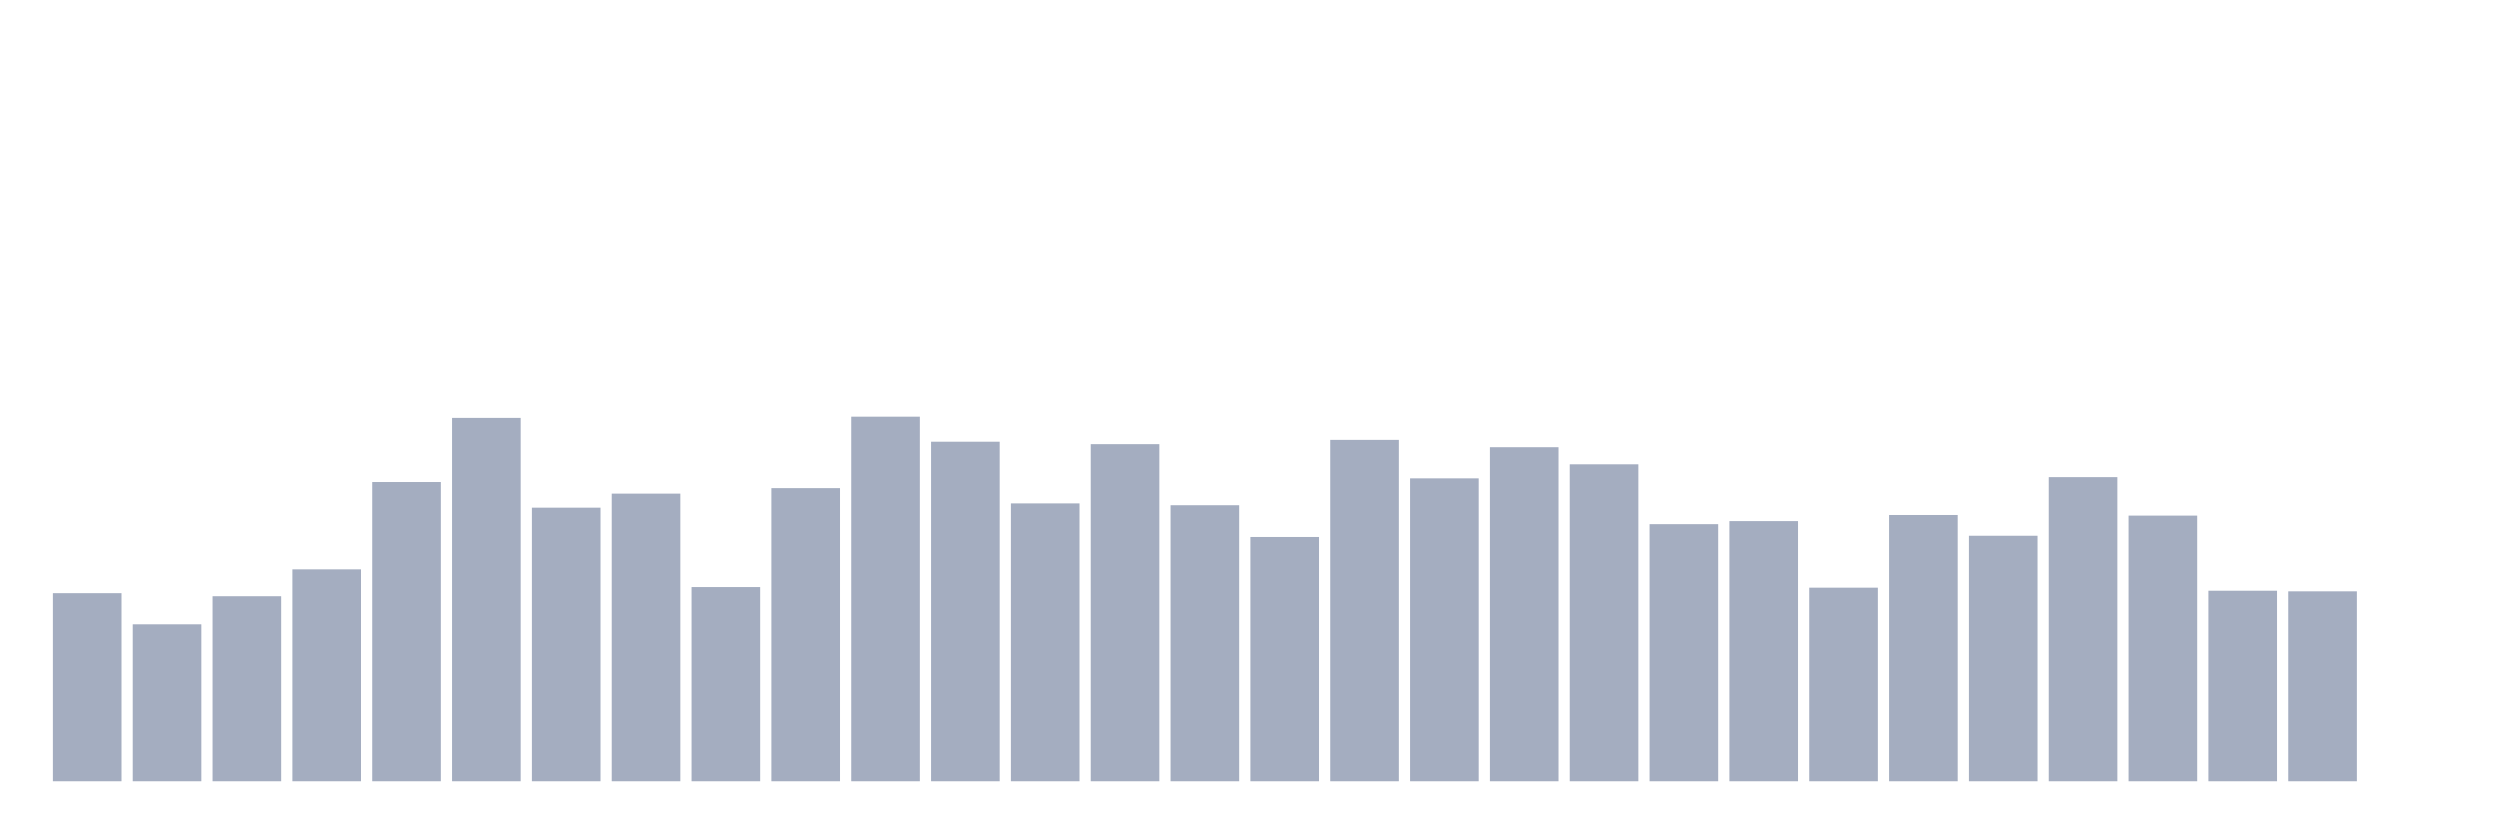
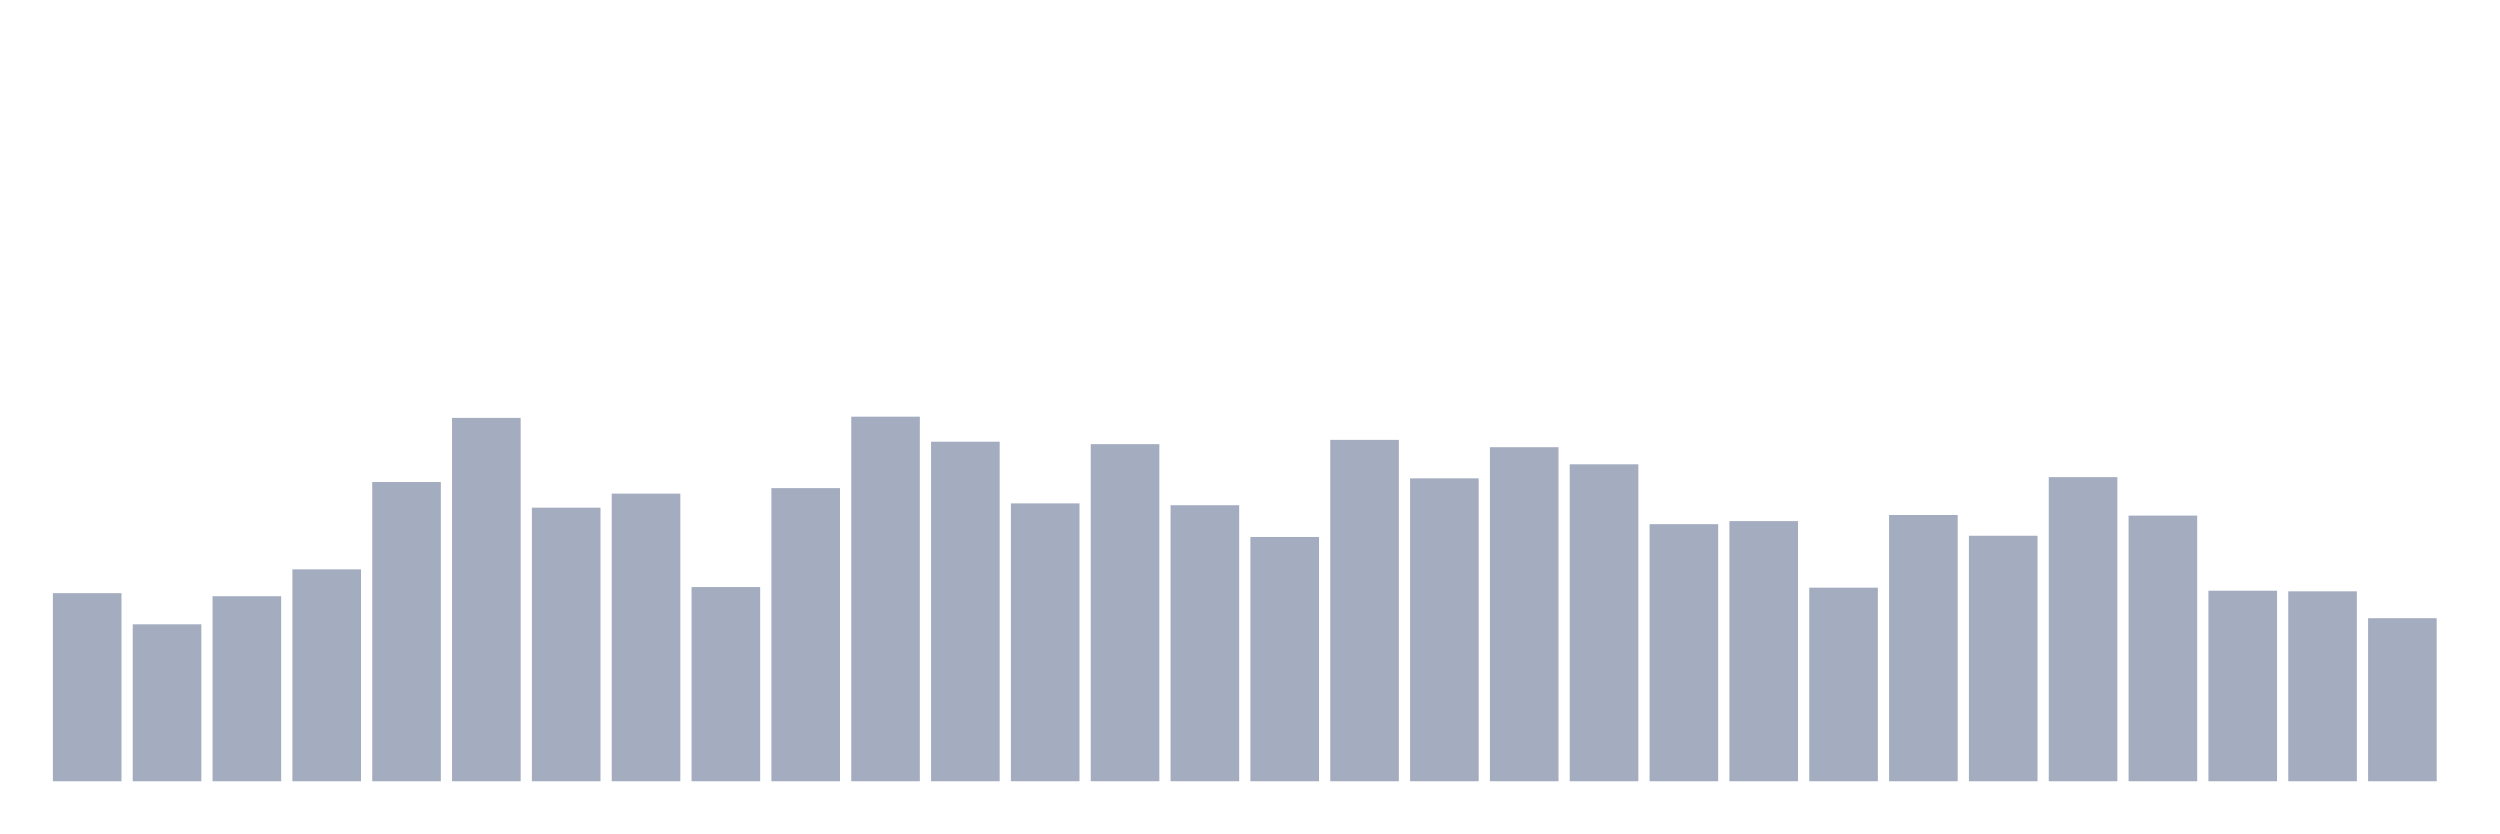
<svg xmlns="http://www.w3.org/2000/svg" viewBox="0 0 480 160">
  <g transform="translate(10,10)">
    <rect class="bar" x="0.153" width="13.175" y="103.886" height="36.114" fill="rgb(164,173,192)" />
    <rect class="bar" x="15.482" width="13.175" y="109.866" height="30.134" fill="rgb(164,173,192)" />
    <rect class="bar" x="30.81" width="13.175" y="104.472" height="35.528" fill="rgb(164,173,192)" />
    <rect class="bar" x="46.138" width="13.175" y="99.313" height="40.687" fill="rgb(164,173,192)" />
    <rect class="bar" x="61.466" width="13.175" y="82.546" height="57.454" fill="rgb(164,173,192)" />
    <rect class="bar" x="76.794" width="13.175" y="70.235" height="69.765" fill="rgb(164,173,192)" />
    <rect class="bar" x="92.123" width="13.175" y="87.471" height="52.529" fill="rgb(164,173,192)" />
    <rect class="bar" x="107.451" width="13.175" y="84.774" height="55.226" fill="rgb(164,173,192)" />
    <rect class="bar" x="122.779" width="13.175" y="102.714" height="37.286" fill="rgb(164,173,192)" />
    <rect class="bar" x="138.107" width="13.175" y="83.719" height="56.281" fill="rgb(164,173,192)" />
    <rect class="bar" x="153.436" width="13.175" y="70" height="70" fill="rgb(164,173,192)" />
    <rect class="bar" x="168.764" width="13.175" y="74.807" height="65.193" fill="rgb(164,173,192)" />
    <rect class="bar" x="184.092" width="13.175" y="86.65" height="53.35" fill="rgb(164,173,192)" />
    <rect class="bar" x="199.42" width="13.175" y="75.276" height="64.724" fill="rgb(164,173,192)" />
    <rect class="bar" x="214.748" width="13.175" y="87.002" height="52.998" fill="rgb(164,173,192)" />
    <rect class="bar" x="230.077" width="13.175" y="93.099" height="46.901" fill="rgb(164,173,192)" />
    <rect class="bar" x="245.405" width="13.175" y="74.456" height="65.544" fill="rgb(164,173,192)" />
    <rect class="bar" x="260.733" width="13.175" y="81.843" height="58.157" fill="rgb(164,173,192)" />
    <rect class="bar" x="276.061" width="13.175" y="75.863" height="64.137" fill="rgb(164,173,192)" />
    <rect class="bar" x="291.39" width="13.175" y="79.146" height="60.854" fill="rgb(164,173,192)" />
    <rect class="bar" x="306.718" width="13.175" y="90.637" height="49.363" fill="rgb(164,173,192)" />
    <rect class="bar" x="322.046" width="13.175" y="90.05" height="49.95" fill="rgb(164,173,192)" />
    <rect class="bar" x="337.374" width="13.175" y="102.831" height="37.169" fill="rgb(164,173,192)" />
    <rect class="bar" x="352.702" width="13.175" y="88.878" height="51.122" fill="rgb(164,173,192)" />
    <rect class="bar" x="368.031" width="13.175" y="92.864" height="47.136" fill="rgb(164,173,192)" />
    <rect class="bar" x="383.359" width="13.175" y="81.608" height="58.392" fill="rgb(164,173,192)" />
    <rect class="bar" x="398.687" width="13.175" y="88.995" height="51.005" fill="rgb(164,173,192)" />
    <rect class="bar" x="414.015" width="13.175" y="103.417" height="36.583" fill="rgb(164,173,192)" />
    <rect class="bar" x="429.344" width="13.175" y="103.534" height="36.466" fill="rgb(164,173,192)" />
-     <rect class="bar" x="444.672" width="13.175" y="140" height="0" fill="rgb(164,173,192)" />
+     <rect class="bar" x="444.672" width="13.175" y="108.693" height="31.307" fill="rgb(164,173,192)" />
  </g>
</svg>
